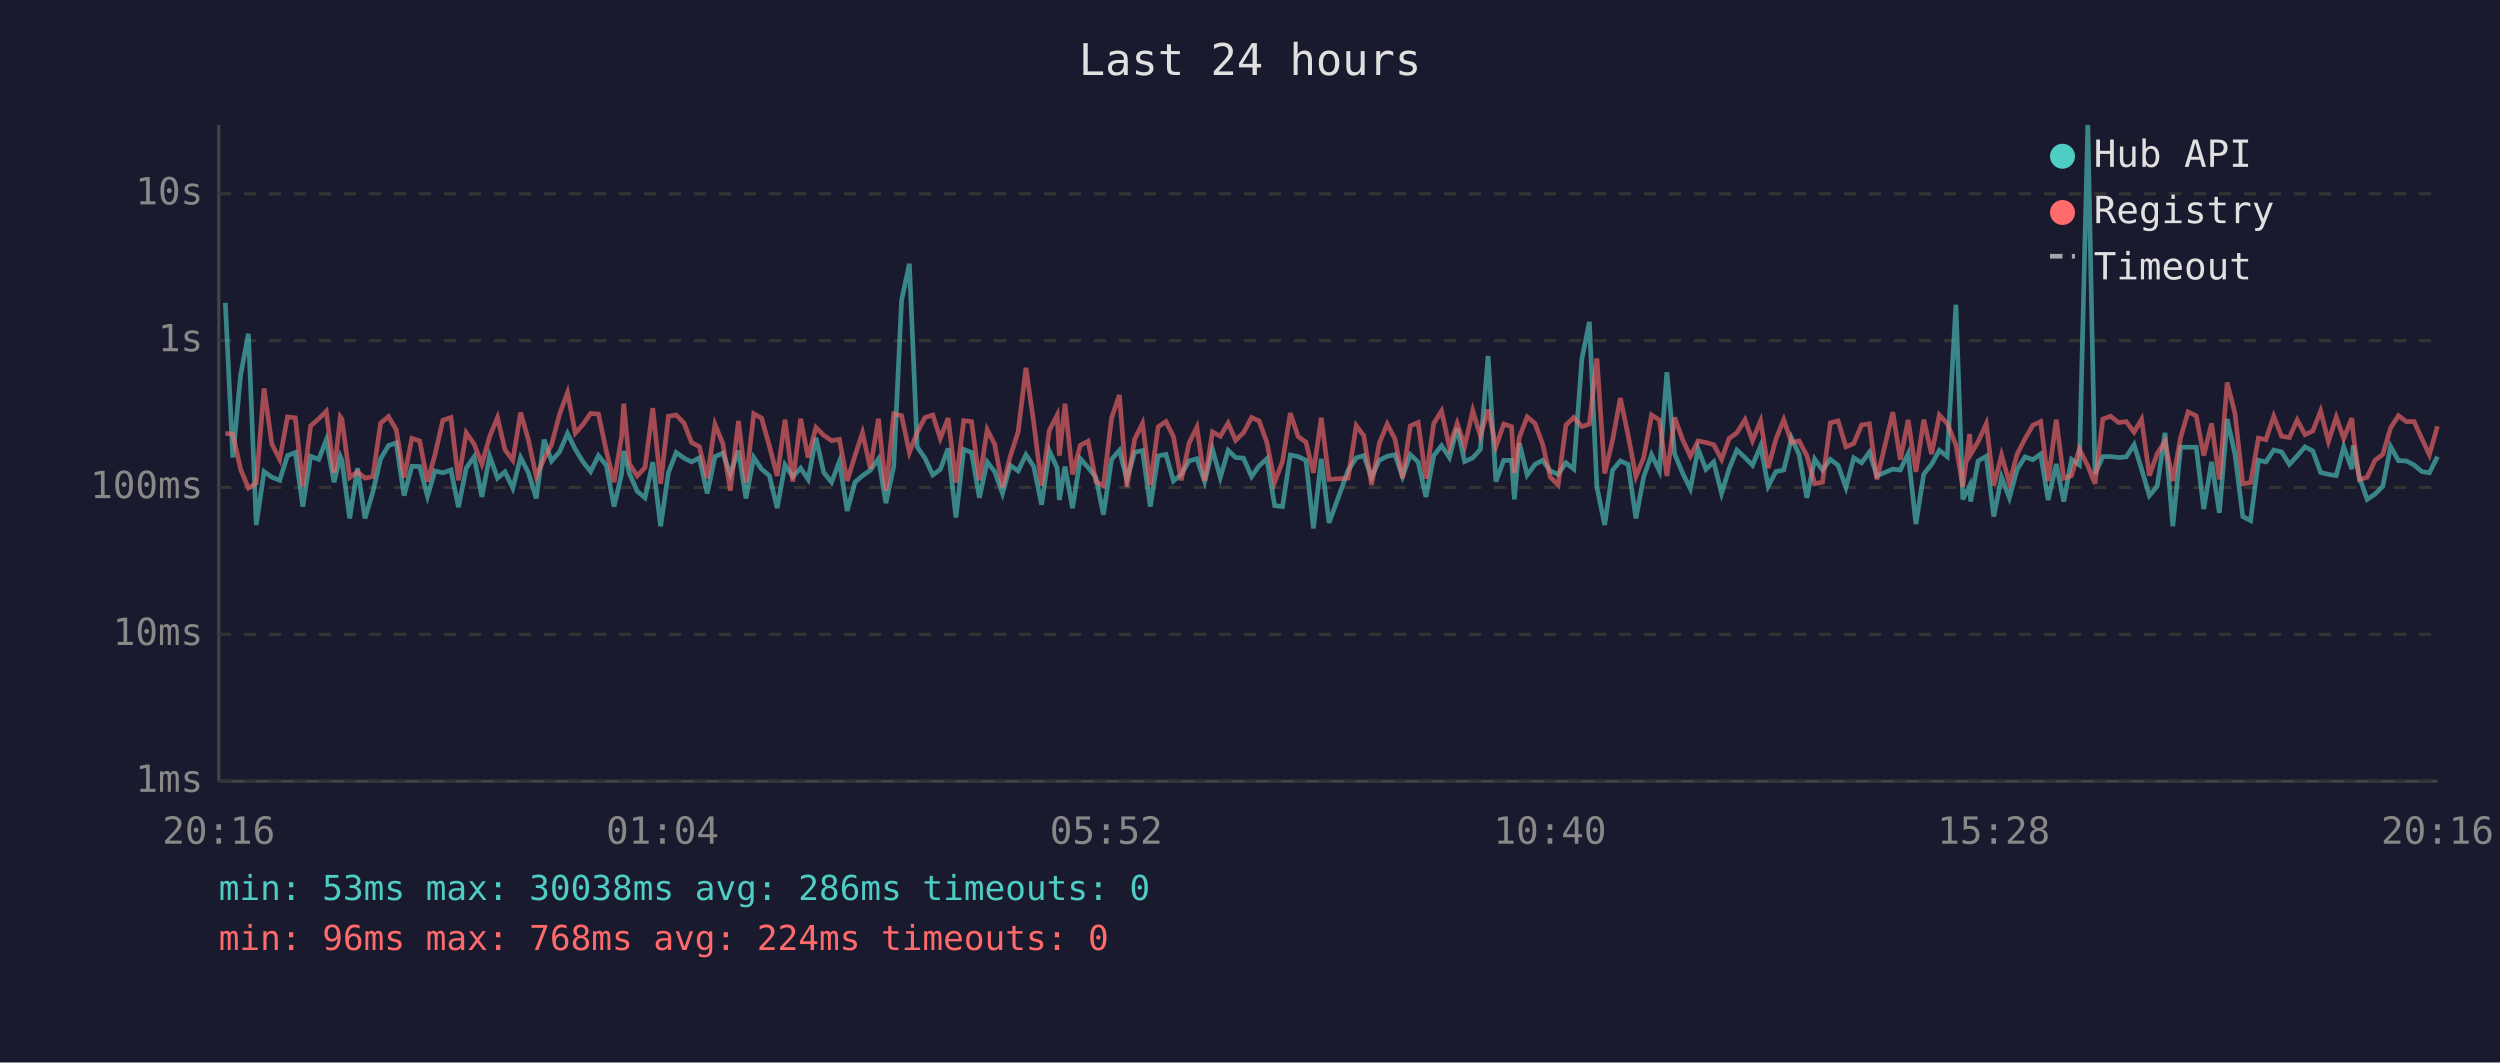
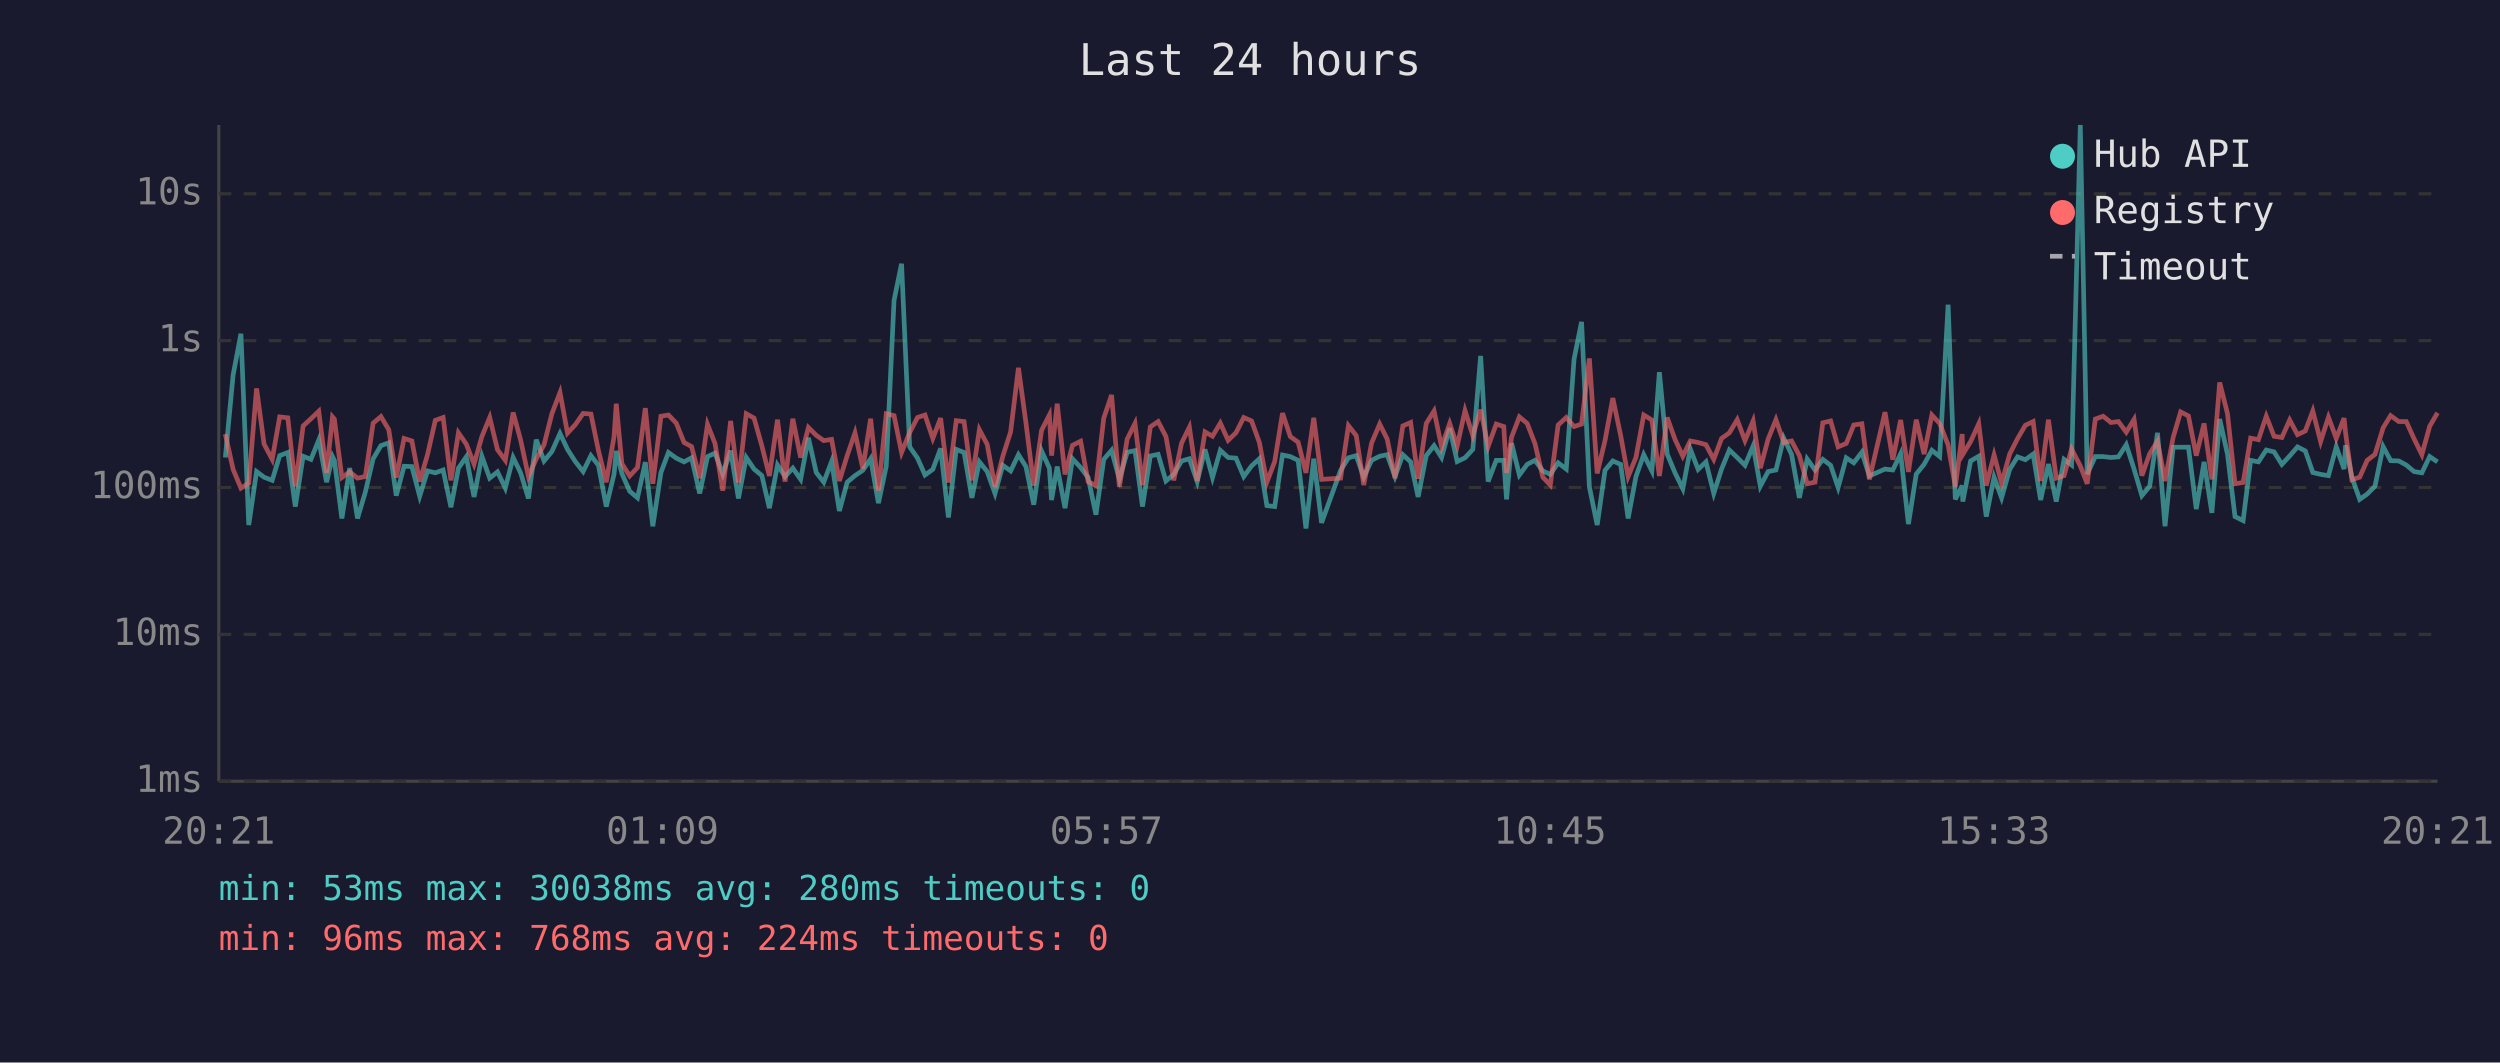
<svg xmlns="http://www.w3.org/2000/svg" viewBox="0 0 800 340" font-family="monospace" font-size="12">
  <rect width="800" height="340" fill="#1a1a2e" />
  <text x="400" y="24" fill="#e0e0e0" font-size="14" text-anchor="middle">Last 24 hours</text>
  <line x1="70" y1="40" x2="70" y2="250" stroke="#444" stroke-width="1" />
  <line x1="70" y1="250" x2="780" y2="250" stroke="#444" stroke-width="1" />
  <line x1="70" y1="250" x2="780" y2="250" stroke="#333" stroke-width="1" stroke-dasharray="4" />
  <text x="65" y="250" fill="#888" text-anchor="end" dominant-baseline="middle">1ms</text>
  <line x1="70" y1="203" x2="780" y2="203" stroke="#333" stroke-width="1" stroke-dasharray="4" />
  <text x="65" y="203" fill="#888" text-anchor="end" dominant-baseline="middle">10ms</text>
  <line x1="70" y1="156" x2="780" y2="156" stroke="#333" stroke-width="1" stroke-dasharray="4" />
  <text x="65" y="156" fill="#888" text-anchor="end" dominant-baseline="middle">100ms</text>
  <line x1="70" y1="109" x2="780" y2="109" stroke="#333" stroke-width="1" stroke-dasharray="4" />
  <text x="65" y="109" fill="#888" text-anchor="end" dominant-baseline="middle">1s</text>
  <line x1="70" y1="62" x2="780" y2="62" stroke="#333" stroke-width="1" stroke-dasharray="4" />
  <text x="65" y="62" fill="#888" text-anchor="end" dominant-baseline="middle">10s</text>
-   <text x="70" y="270" fill="#888" text-anchor="middle">20:16</text>
-   <text x="212" y="270" fill="#888" text-anchor="middle">01:04</text>
-   <text x="354" y="270" fill="#888" text-anchor="middle">05:52</text>
-   <text x="496" y="270" fill="#888" text-anchor="middle">10:40</text>
-   <text x="638" y="270" fill="#888" text-anchor="middle">15:28</text>
-   <text x="780" y="270" fill="#888" text-anchor="middle">20:16</text>
-   <polyline points="72.1,96.9 74.5,146.4 77.0,120.0 79.5,106.8 82.0,168.0 84.5,150.9 87.0,152.7 89.5,153.7 92.0,145.8 94.5,144.8 96.9,162.1 99.4,146.0 102.0,147.0 104.4,140.8 106.9,154.3 108.9,146.1 109.4,147.3 111.9,165.9 114.4,149.8 116.8,165.9 119.3,157.5 121.8,146.8 124.3,142.6 126.8,141.7 129.3,158.6 131.8,149.2 134.3,149.3 136.8,158.8 139.2,150.7 141.7,151.3 144.3,150.4 146.7,162.3 149.2,149.8 151.7,146.2 154.2,159.0 156.7,146.0 159.2,153.0 161.6,151.0 164.1,156.2 166.6,146.4 169.1,151.3 171.6,159.5 174.1,140.7 176.5,147.5 179.1,144.5 181.6,138.7 184.1,143.8 186.5,147.7 189.0,150.9 191.5,145.8 194.0,148.9 196.5,162.1 198.9,151.7 199.6,144.3 201.4,151.5 203.9,157.2 206.4,159.3 208.9,147.9 211.4,168.4 213.9,151.2 216.4,144.8 218.9,146.6 221.3,147.8 223.8,146.5 226.3,157.9 228.8,146.1 231.3,145.0 233.7,151.7 236.3,144.2 238.7,159.5 241.2,146.4 243.7,150.1 246.2,152.2 248.7,162.6 251.2,148.8 253.7,152.5 256.2,149.8 258.6,153.4 261.1,140.1 263.6,151.2 266.1,154.3 268.6,147.7 271.1,163.5 273.6,154.3 276.0,152.2 278.5,150.5 281.1,146.8 283.5,161.0 286.0,149.2 288.5,96.1 291.0,84.4 293.5,143.0 296.0,146.6 298.5,152.0 300.9,150.2 303.4,143.5 305.9,165.6 308.4,143.8 310.9,144.8 313.4,159.3 315.9,147.8 318.3,150.9 320.8,157.9 323.3,148.9 325.8,150.7 328.3,145.5 330.8,149.3 333.3,161.5 335.8,144.3 338.3,149.8 339.0,160.0 340.8,149.3 343.2,162.6 345.7,146.8 348.2,149.6 350.7,152.8 353.1,164.7 355.7,147.0 358.2,144.1 360.6,153.4 363.1,144.7 365.6,144.2 368.1,162.1 370.6,145.9 373.1,145.4 375.5,153.9 378.0,151.8 380.5,147.5 383.0,146.8 385.5,154.1 388.0,143.8 390.5,152.8 393.0,144.1 395.4,146.4 397.9,146.6 400.5,152.5 402.9,149.1 405.4,146.8 407.9,161.8 410.4,162.1 412.9,145.6 415.4,146.1 417.9,147.3 420.3,169.1 422.8,146.8 425.3,167.3 431.4,150.5 434.0,146.5 436.4,145.8 438.9,152.7 441.4,147.3 443.9,146.0 446.4,145.5 448.8,152.5 451.3,145.5 453.8,147.8 456.3,159.0 458.8,145.8 461.3,142.6 463.8,146.4 466.3,137.0 468.7,147.7 471.3,146.5 473.7,143.8 476.2,113.9 478.7,154.1 481.2,147.3 483.7,147.3 484.6,159.8 486.2,141.8 488.7,152.0 491.2,148.6 493.6,147.3 496.1,150.7 498.6,151.8 501.1,148.1 503.6,150.1 506.2,114.9 508.6,103.0 511.0,155.8 513.5,168.0 516.0,150.5 518.5,147.5 521.0,148.6 523.5,165.9 526.0,152.5 528.5,145.5 531.0,150.7 533.4,119.1 535.9,145.3 538.4,151.3 540.9,156.4 543.4,143.7 545.9,150.2 548.4,147.8 550.9,157.9 553.3,150.1 555.8,144.0 558.4,146.4 560.8,148.9 563.4,142.7 565.8,155.6 568.3,150.9 570.8,150.4 573.3,140.2 575.7,145.4 578.2,159.3 580.7,146.9 583.2,150.4 585.7,147.0 588.2,148.9 590.7,156.0 593.2,146.5 595.7,148.1 598.2,144.7 600.6,152.3 605.7,150.1 608.1,150.4 610.6,145.2 613.1,167.7 615.6,151.7 618.1,148.6 620.6,144.1 623.1,146.1 625.9,97.5 628.1,159.8 630.3,155.4 630.6,160.5 633.0,147.5 635.6,146.0 638.0,165.3 640.5,152.7 643.0,159.3 645.5,150.2 648.0,146.2 650.5,147.1 653.0,145.3 655.4,160.0 658.0,148.5 660.4,160.5 662.9,147.0 665.4,148.8 668.1,40.0 670.4,151.7 672.9,146.1 675.4,146.1 677.9,146.4 680.4,146.2 682.9,142.3 685.3,150.1 687.8,158.6 690.3,155.6 692.8,138.5 695.3,168.4 697.8,143.1 700.2,143.1 702.8,143.1 705.2,162.9 707.7,147.8 710.2,164.1 712.7,134.1 715.2,145.4 717.7,165.3 720.2,166.6 722.7,147.3 725.1,147.8 727.6,144.0 730.1,144.6 732.6,148.6 735.1,145.9 737.6,143.0 740.1,144.3 742.6,151.2 745.1,151.8 747.6,152.2 750.0,143.0 752.6,150.1 753.0,142.5 755.0,152.7 757.5,159.8 760.0,158.1 762.5,155.6 765.0,142.9 767.5,147.4 770.0,147.5 772.5,148.8 775.0,150.9 777.4,151.3 780.0,146.1" fill="none" stroke="#4ecdc4" stroke-width="1.5" opacity="0.6" />
-   <polyline points="72.1,138.7 74.5,138.9 77.0,150.2 79.5,156.2 82.0,154.6 84.5,124.3 87.0,142.1 89.5,147.0 92.0,133.4 94.5,133.7 96.9,155.6 99.4,136.3 102.0,134.0 104.4,131.6 106.9,151.3 108.9,133.4 109.4,134.1 111.9,152.8 114.4,151.0 116.8,153.0 119.3,152.5 121.8,135.4 124.3,133.3 126.8,137.5 129.3,152.8 131.8,140.3 134.3,141.1 136.8,154.1 139.2,145.5 141.7,134.5 144.3,133.6 146.7,153.7 149.2,138.5 151.7,142.1 154.2,148.5 156.7,139.7 159.2,133.6 161.6,143.9 164.1,147.3 166.6,132.0 169.1,140.8 171.6,152.5 174.1,146.8 176.5,142.3 179.1,132.4 181.6,125.6 184.1,138.6 186.5,135.9 189.0,132.3 191.5,132.5 194.0,144.2 196.5,154.3 198.9,139.7 199.6,129.2 201.4,148.4 203.9,152.3 206.4,149.6 208.9,130.6 211.4,154.8 213.9,133.2 216.4,132.8 218.9,135.4 221.3,141.6 223.8,142.9 226.3,153.0 228.8,135.8 231.3,141.9 233.7,157.0 236.3,134.7 238.7,154.4 241.2,132.4 243.7,133.8 246.2,142.7 248.7,152.3 251.2,134.3 253.7,154.1 256.2,134.0 258.6,146.4 261.1,136.8 263.6,139.3 266.1,141.0 268.6,140.6 271.1,153.9 273.6,145.8 276.0,138.5 278.5,149.9 281.1,134.0 283.5,157.0 286.0,132.4 288.5,133.0 291.0,144.8 293.5,138.4 296.0,133.6 298.5,132.8 300.9,140.3 303.4,133.8 305.9,154.4 308.4,134.6 310.9,134.9 313.4,153.7 315.9,137.5 318.3,142.2 320.8,155.8 323.3,146.0 325.8,138.2 328.3,117.7 330.8,135.3 333.3,155.4 335.8,137.7 338.3,132.8 339.0,145.8 340.8,129.2 343.2,151.8 345.7,142.5 348.2,141.2 350.7,154.1 353.1,155.4 355.7,133.8 358.2,126.4 360.6,155.8 363.1,140.5 365.6,135.5 368.1,155.2 370.6,136.6 373.1,134.9 375.5,139.7 378.0,153.7 380.5,141.8 383.0,136.7 385.5,153.9 388.0,138.2 390.5,139.6 393.0,135.4 395.4,140.9 397.9,138.5 400.5,133.6 402.9,134.7 405.4,141.6 407.9,154.3 410.4,147.7 412.9,132.2 415.4,139.7 417.9,141.5 420.3,151.3 422.8,133.7 425.3,153.4 431.4,153.0 434.0,136.2 436.4,139.4 438.9,155.2 441.4,141.8 443.9,135.7 446.4,140.5 448.8,153.0 451.3,136.3 453.8,135.2 456.3,153.2 458.8,135.5 461.3,131.5 463.8,143.0 466.3,135.5 468.7,142.7 471.3,131.4 473.7,139.4 476.2,131.1 478.7,142.9 481.2,135.7 483.7,136.5 484.6,151.3 486.2,139.9 488.7,133.4 491.2,135.5 493.6,142.0 496.1,152.7 498.6,155.2 501.1,136.0 503.6,133.6 506.2,136.5 508.6,135.7 511.0,114.7 513.5,151.5 516.0,141.0 518.5,127.4 521.0,139.3 523.5,152.5 526.0,146.4 528.5,132.8 531.0,134.4 533.4,152.3 535.9,133.6 538.4,140.6 540.9,146.0 543.4,141.1 545.9,141.6 548.4,142.3 550.9,147.0 553.3,140.3 555.8,138.5 558.4,134.3 560.8,141.0 563.4,134.7 565.8,149.8 568.3,140.5 570.8,134.3 573.3,141.6 575.7,141.1 578.2,145.8 580.7,154.8 583.2,154.3 585.7,135.3 588.2,134.7 590.7,143.0 593.2,141.9 595.7,136.0 598.2,135.6 600.6,153.4 605.7,131.9 608.1,147.1 610.6,134.4 613.1,151.0 615.6,134.3 618.1,145.3 620.6,132.8 623.1,135.5 625.9,142.4 628.1,155.8 630.3,138.9 630.6,145.4 633.0,141.3 635.6,135.6 638.0,155.4 640.5,145.6 643.0,154.6 645.5,145.3 648.0,140.4 650.5,136.1 653.0,134.9 655.4,153.9 658.0,134.3 660.4,153.0 662.9,152.2 665.4,143.7 668.1,149.1 670.4,154.8 672.9,134.1 675.4,133.2 677.9,135.2 680.4,134.9 682.9,138.3 685.3,134.2 687.8,152.2 690.3,145.2 692.8,141.2 695.3,153.9 697.8,140.0 700.2,131.8 702.8,133.1 705.2,145.8 707.7,135.5 710.2,153.4 712.7,122.4 715.2,132.4 717.7,154.8 720.2,154.4 722.7,140.2 725.1,140.7 727.6,133.2 730.1,139.6 732.6,140.0 735.1,134.4 737.6,139.1 740.1,137.9 742.6,131.5 745.1,141.3 747.6,133.5 750.0,140.3 752.6,133.8 753.0,138.6 755.0,153.5 757.5,152.7 760.0,147.3 762.5,145.4 765.0,136.9 767.5,133.0 770.0,134.9 772.5,134.9 775.0,140.4 777.4,145.5 780.0,136.4" fill="none" stroke="#ff6b6b" stroke-width="1.5" opacity="0.6" />
+   <text x="70" y="270" fill="#888" text-anchor="middle">20:21</text>
+   <text x="212" y="270" fill="#888" text-anchor="middle">01:09</text>
+   <text x="354" y="270" fill="#888" text-anchor="middle">05:57</text>
+   <text x="496" y="270" fill="#888" text-anchor="middle">10:45</text>
+   <text x="638" y="270" fill="#888" text-anchor="middle">15:33</text>
+   <text x="780" y="270" fill="#888" text-anchor="middle">20:21</text>
+   <polyline points="72.1,146.4 74.6,120.0 77.1,106.8 79.6,168.0 82.1,150.9 84.5,152.7 87.1,153.7 89.5,145.8 92.1,144.8 94.5,162.1 97.0,146.0 99.5,147.0 102.0,140.8 104.5,154.3 106.4,146.1 107.0,147.3 109.4,165.9 111.9,149.8 114.4,165.9 116.9,157.5 119.4,146.8 121.9,142.6 124.4,141.7 126.8,158.6 129.3,149.2 131.8,149.3 134.3,158.8 136.8,150.7 139.3,151.3 141.8,150.4 144.3,162.3 146.7,149.8 149.2,146.2 151.7,159.0 154.2,146.0 156.7,153.0 159.2,151.0 161.7,156.2 164.2,146.4 166.6,151.3 169.1,159.5 171.6,140.7 174.1,147.5 176.6,144.5 179.2,138.7 181.6,143.8 184.1,147.7 186.6,150.9 189.1,145.8 191.5,148.9 194.0,162.1 196.5,151.7 197.2,144.3 199.0,151.5 201.5,157.2 204.0,159.3 206.5,147.9 208.9,168.4 211.5,151.2 213.9,144.8 216.4,146.6 218.9,147.8 221.3,146.5 223.9,157.9 226.4,146.1 228.8,145.0 231.3,151.7 233.8,144.2 236.3,159.5 238.8,146.4 241.3,150.1 243.8,152.2 246.2,162.6 248.8,148.8 251.2,152.5 253.7,149.8 256.2,153.4 258.7,140.1 261.2,151.2 263.6,154.3 266.1,147.7 268.6,163.5 271.1,154.3 273.6,152.2 276.1,150.5 278.6,146.8 281.1,161.0 283.6,149.2 286.1,96.1 288.5,84.4 291.1,143.0 293.6,146.6 296.0,152.0 298.5,150.2 301.0,143.5 303.5,165.6 306.0,143.8 308.5,144.8 311.0,159.3 313.4,147.8 315.9,150.9 318.4,157.9 320.9,148.9 323.4,150.7 325.9,145.5 328.3,149.3 330.8,161.5 333.3,144.3 335.8,149.8 336.5,160.0 338.3,149.3 340.8,162.6 343.2,146.8 345.8,149.6 348.2,152.8 350.7,164.7 353.2,147.0 355.7,144.1 358.2,153.4 360.7,144.7 363.2,144.2 365.6,162.1 368.1,145.9 370.6,145.4 373.1,153.9 375.6,151.8 378.1,147.5 380.6,146.8 383.1,154.1 385.6,143.8 388.0,152.8 390.5,144.1 393.0,146.4 395.5,146.6 398.0,152.5 400.5,149.1 403.0,146.8 405.4,161.8 407.9,162.1 410.4,145.6 412.9,146.1 415.4,147.3 417.9,169.1 420.4,146.8 422.9,167.3 429.0,150.5 431.5,146.5 434.0,145.8 436.4,152.7 438.9,147.3 441.5,146.0 443.9,145.5 446.4,152.5 448.9,145.5 451.4,147.8 453.8,159.0 456.4,145.8 458.9,142.6 461.3,146.4 463.9,137.0 466.3,147.7 468.8,146.5 471.3,143.8 473.8,113.9 476.2,154.1 478.8,147.3 481.2,147.3 482.1,159.8 483.7,141.8 486.2,152.0 488.7,148.6 491.2,147.3 493.7,150.7 496.1,151.8 498.6,148.1 501.2,150.1 503.7,114.9 506.1,103.0 508.6,155.8 511.1,168.0 513.6,150.5 516.1,147.5 518.6,148.6 521.0,165.9 523.5,152.5 526.0,145.5 528.6,150.7 531.0,119.1 533.5,145.3 536.0,151.3 538.5,156.4 540.9,143.7 543.4,150.2 545.9,147.8 548.4,157.9 550.9,150.1 553.4,144.0 555.9,146.4 558.4,148.9 561.0,142.7 563.3,155.6 565.8,150.9 568.3,150.4 570.8,140.2 573.3,145.4 575.8,159.3 578.3,146.9 580.8,150.4 583.3,147.0 585.8,148.9 588.2,156.0 590.8,146.5 593.2,148.1 595.8,144.7 598.2,152.3 603.2,150.1 605.7,150.4 608.2,145.2 610.7,167.7 613.2,151.7 615.7,148.6 618.2,144.1 620.7,146.1 623.4,97.5 625.7,159.8 627.9,155.4 628.1,160.5 630.6,147.5 633.2,146.0 635.6,165.3 638.1,152.7 640.5,159.3 643.1,150.2 645.6,146.2 648.1,147.1 650.6,145.3 653.0,160.0 655.5,148.5 658.0,160.5 660.5,147.0 662.9,148.8 665.7,40.0 667.9,151.7 670.5,146.1 673.0,146.1 675.5,146.4 677.9,146.2 680.4,142.3 682.9,150.1 685.4,158.6 687.9,155.6 690.4,138.5 692.8,168.4 695.4,143.1 697.8,143.1 700.3,143.1 702.8,162.9 705.3,147.8 707.8,164.1 710.3,134.1 712.8,145.4 715.2,165.3 717.8,166.6 720.2,147.3 722.7,147.8 725.2,144.0 727.7,144.6 730.2,148.6 732.7,145.9 735.2,143.0 737.7,144.3 740.1,151.2 742.6,151.8 745.1,152.2 747.6,143.0 750.1,150.1 750.6,142.5 752.6,152.7 755.1,159.8 757.5,158.1 760.0,155.6 762.6,142.9 765.0,147.4 767.6,147.5 770.0,148.8 772.5,150.9 775.0,151.3 777.5,146.1 780.0,147.8" fill="none" stroke="#4ecdc4" stroke-width="1.5" opacity="0.6" />
+   <polyline points="72.1,138.9 74.6,150.2 77.1,156.2 79.6,154.6 82.1,124.3 84.5,142.1 87.1,147.0 89.5,133.4 92.1,133.7 94.5,155.6 97.0,136.3 99.5,134.0 102.0,131.6 104.5,151.3 106.4,133.4 107.0,134.1 109.4,152.8 111.9,151.0 114.4,153.0 116.9,152.5 119.4,135.4 121.9,133.3 124.4,137.5 126.8,152.8 129.3,140.3 131.8,141.1 134.3,154.1 136.8,145.5 139.3,134.5 141.8,133.6 144.3,153.7 146.7,138.5 149.2,142.1 151.7,148.5 154.2,139.7 156.7,133.6 159.2,143.9 161.7,147.3 164.2,132.0 166.6,140.8 169.1,152.5 171.6,146.8 174.1,142.3 176.6,132.4 179.2,125.6 181.6,138.6 184.1,135.9 186.6,132.3 189.1,132.5 191.5,144.2 194.0,154.3 196.5,139.7 197.2,129.2 199.0,148.4 201.5,152.3 204.0,149.6 206.5,130.6 208.9,154.8 211.5,133.2 213.9,132.8 216.4,135.4 218.9,141.6 221.3,142.9 223.9,153.0 226.4,135.8 228.8,141.9 231.3,157.0 233.8,134.7 236.3,154.4 238.8,132.4 241.3,133.8 243.8,142.7 246.2,152.3 248.8,134.3 251.2,154.1 253.7,134.0 256.2,146.4 258.7,136.8 261.2,139.3 263.6,141.0 266.1,140.6 268.6,153.9 271.1,145.8 273.6,138.5 276.1,149.9 278.6,134.0 281.1,157.0 283.6,132.4 286.1,133.0 288.5,144.8 291.1,138.4 293.6,133.6 296.0,132.8 298.5,140.3 301.0,133.8 303.5,154.4 306.0,134.6 308.5,134.9 311.0,153.7 313.4,137.5 315.9,142.2 318.4,155.8 320.9,146.0 323.4,138.2 325.9,117.7 328.3,135.3 330.8,155.4 333.3,137.7 335.8,132.8 336.5,145.8 338.3,129.2 340.8,151.8 343.2,142.5 345.8,141.2 348.2,154.1 350.7,155.4 353.2,133.8 355.7,126.4 358.2,155.8 360.7,140.5 363.2,135.5 365.6,155.2 368.1,136.6 370.6,134.9 373.1,139.7 375.6,153.7 378.1,141.8 380.6,136.7 383.1,153.9 385.6,138.2 388.0,139.6 390.5,135.4 393.0,140.9 395.5,138.5 398.0,133.6 400.5,134.7 403.0,141.6 405.4,154.3 407.9,147.7 410.4,132.2 412.9,139.7 415.4,141.5 417.9,151.3 420.4,133.7 422.9,153.4 429.0,153.0 431.5,136.2 434.0,139.4 436.4,155.2 438.9,141.8 441.5,135.7 443.9,140.5 446.4,153.0 448.9,136.3 451.4,135.2 453.8,153.2 456.4,135.5 458.9,131.5 461.3,143.0 463.9,135.5 466.3,142.7 468.8,131.4 471.3,139.4 473.8,131.1 476.2,142.9 478.8,135.7 481.2,136.5 482.1,151.3 483.7,139.9 486.2,133.4 488.7,135.5 491.2,142.0 493.7,152.7 496.1,155.2 498.6,136.0 501.2,133.6 503.7,136.5 506.1,135.7 508.6,114.7 511.1,151.5 513.6,141.0 516.1,127.4 518.6,139.3 521.0,152.5 523.5,146.4 526.0,132.8 528.6,134.4 531.0,152.3 533.5,133.6 536.0,140.6 538.5,146.0 540.9,141.1 543.4,141.6 545.9,142.3 548.4,147.0 550.9,140.3 553.4,138.5 555.9,134.3 558.4,141.0 561.0,134.7 563.3,149.8 565.8,140.5 568.3,134.3 570.8,141.6 573.3,141.1 575.8,145.8 578.3,154.8 580.8,154.3 583.3,135.3 585.8,134.7 588.2,143.0 590.8,141.9 593.2,136.0 595.8,135.6 598.2,153.4 603.2,131.9 605.7,147.1 608.2,134.4 610.7,151.0 613.2,134.3 615.7,145.3 618.2,132.8 620.7,135.5 623.4,142.4 625.7,155.8 627.9,138.9 628.1,145.4 630.6,141.3 633.2,135.6 635.6,155.4 638.1,145.6 640.5,154.6 643.1,145.3 645.6,140.4 648.1,136.1 650.6,134.9 653.0,153.9 655.5,134.3 658.0,153.0 660.5,152.2 662.9,143.7 665.7,149.1 667.9,154.8 670.5,134.1 673.0,133.2 675.5,135.2 677.9,134.9 680.4,138.3 682.9,134.2 685.4,152.2 687.9,145.2 690.4,141.2 692.8,153.9 695.4,140.0 697.8,131.8 700.3,133.1 702.8,145.8 705.3,135.5 707.8,153.4 710.3,122.4 712.8,132.4 715.2,154.8 717.8,154.4 720.2,140.2 722.7,140.7 725.2,133.2 727.7,139.6 730.2,140.0 732.7,134.4 735.2,139.1 737.7,137.9 740.1,131.5 742.6,141.3 745.1,133.5 747.6,140.3 750.1,133.8 750.6,138.6 752.6,153.5 755.1,152.7 757.5,147.3 760.0,145.4 762.6,136.9 765.0,133.0 767.6,134.9 770.0,134.9 772.5,140.4 775.0,145.5 777.5,136.4 780.0,132.1" fill="none" stroke="#ff6b6b" stroke-width="1.5" opacity="0.6" />
  <circle cx="660" cy="50" r="4" fill="#4ecdc4" />
  <text x="670" y="50" fill="#e0e0e0" dominant-baseline="middle">Hub API</text>
  <circle cx="660" cy="68" r="4" fill="#ff6b6b" />
  <text x="670" y="68" fill="#e0e0e0" dominant-baseline="middle">Registry</text>
  <line x1="656" y1="82" x2="664" y2="82" stroke="#e0e0e0" stroke-width="1.5" stroke-dasharray="4,3" opacity="0.7" />
  <text x="670" y="86" fill="#e0e0e0" dominant-baseline="middle">Timeout</text>
-   <text x="70" y="288" fill="#4ecdc4" font-size="11">min: 53ms  max: 30038ms  avg: 286ms  timeouts: 0</text>
+   <text x="70" y="288" fill="#4ecdc4" font-size="11">min: 53ms  max: 30038ms  avg: 280ms  timeouts: 0</text>
  <text x="70" y="304" fill="#ff6b6b" font-size="11">min: 96ms  max: 768ms  avg: 224ms  timeouts: 0</text>
</svg>
